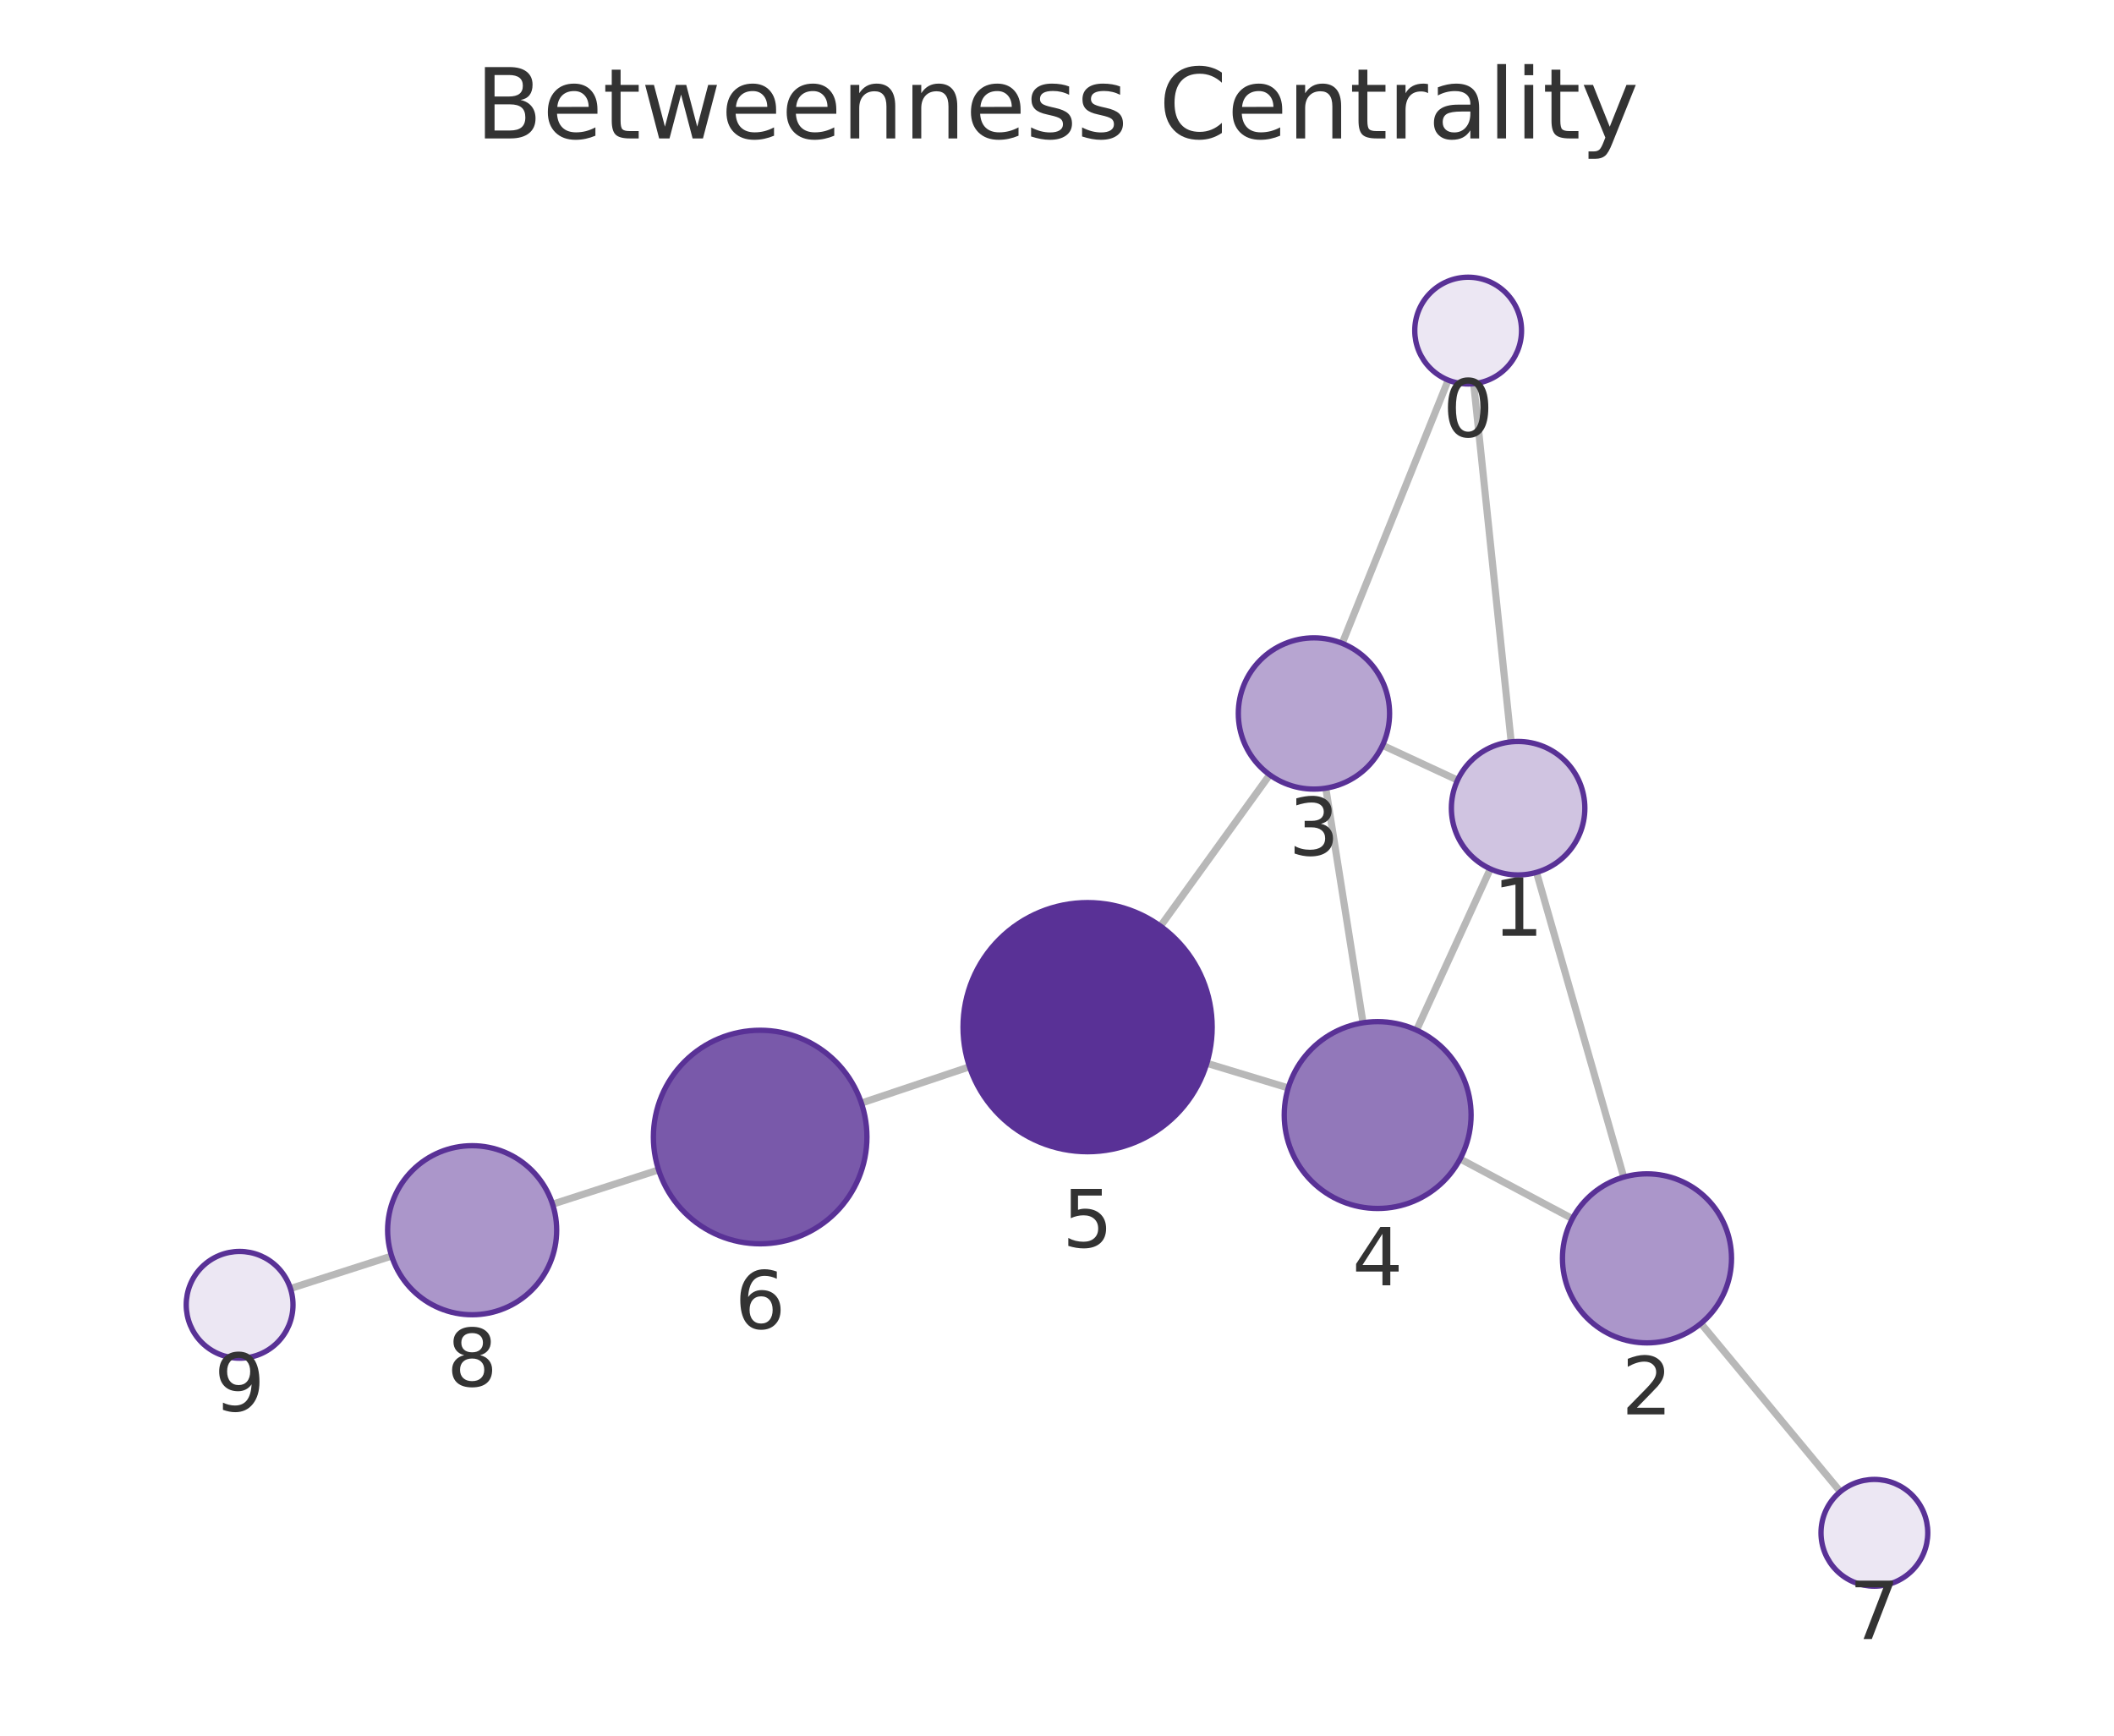
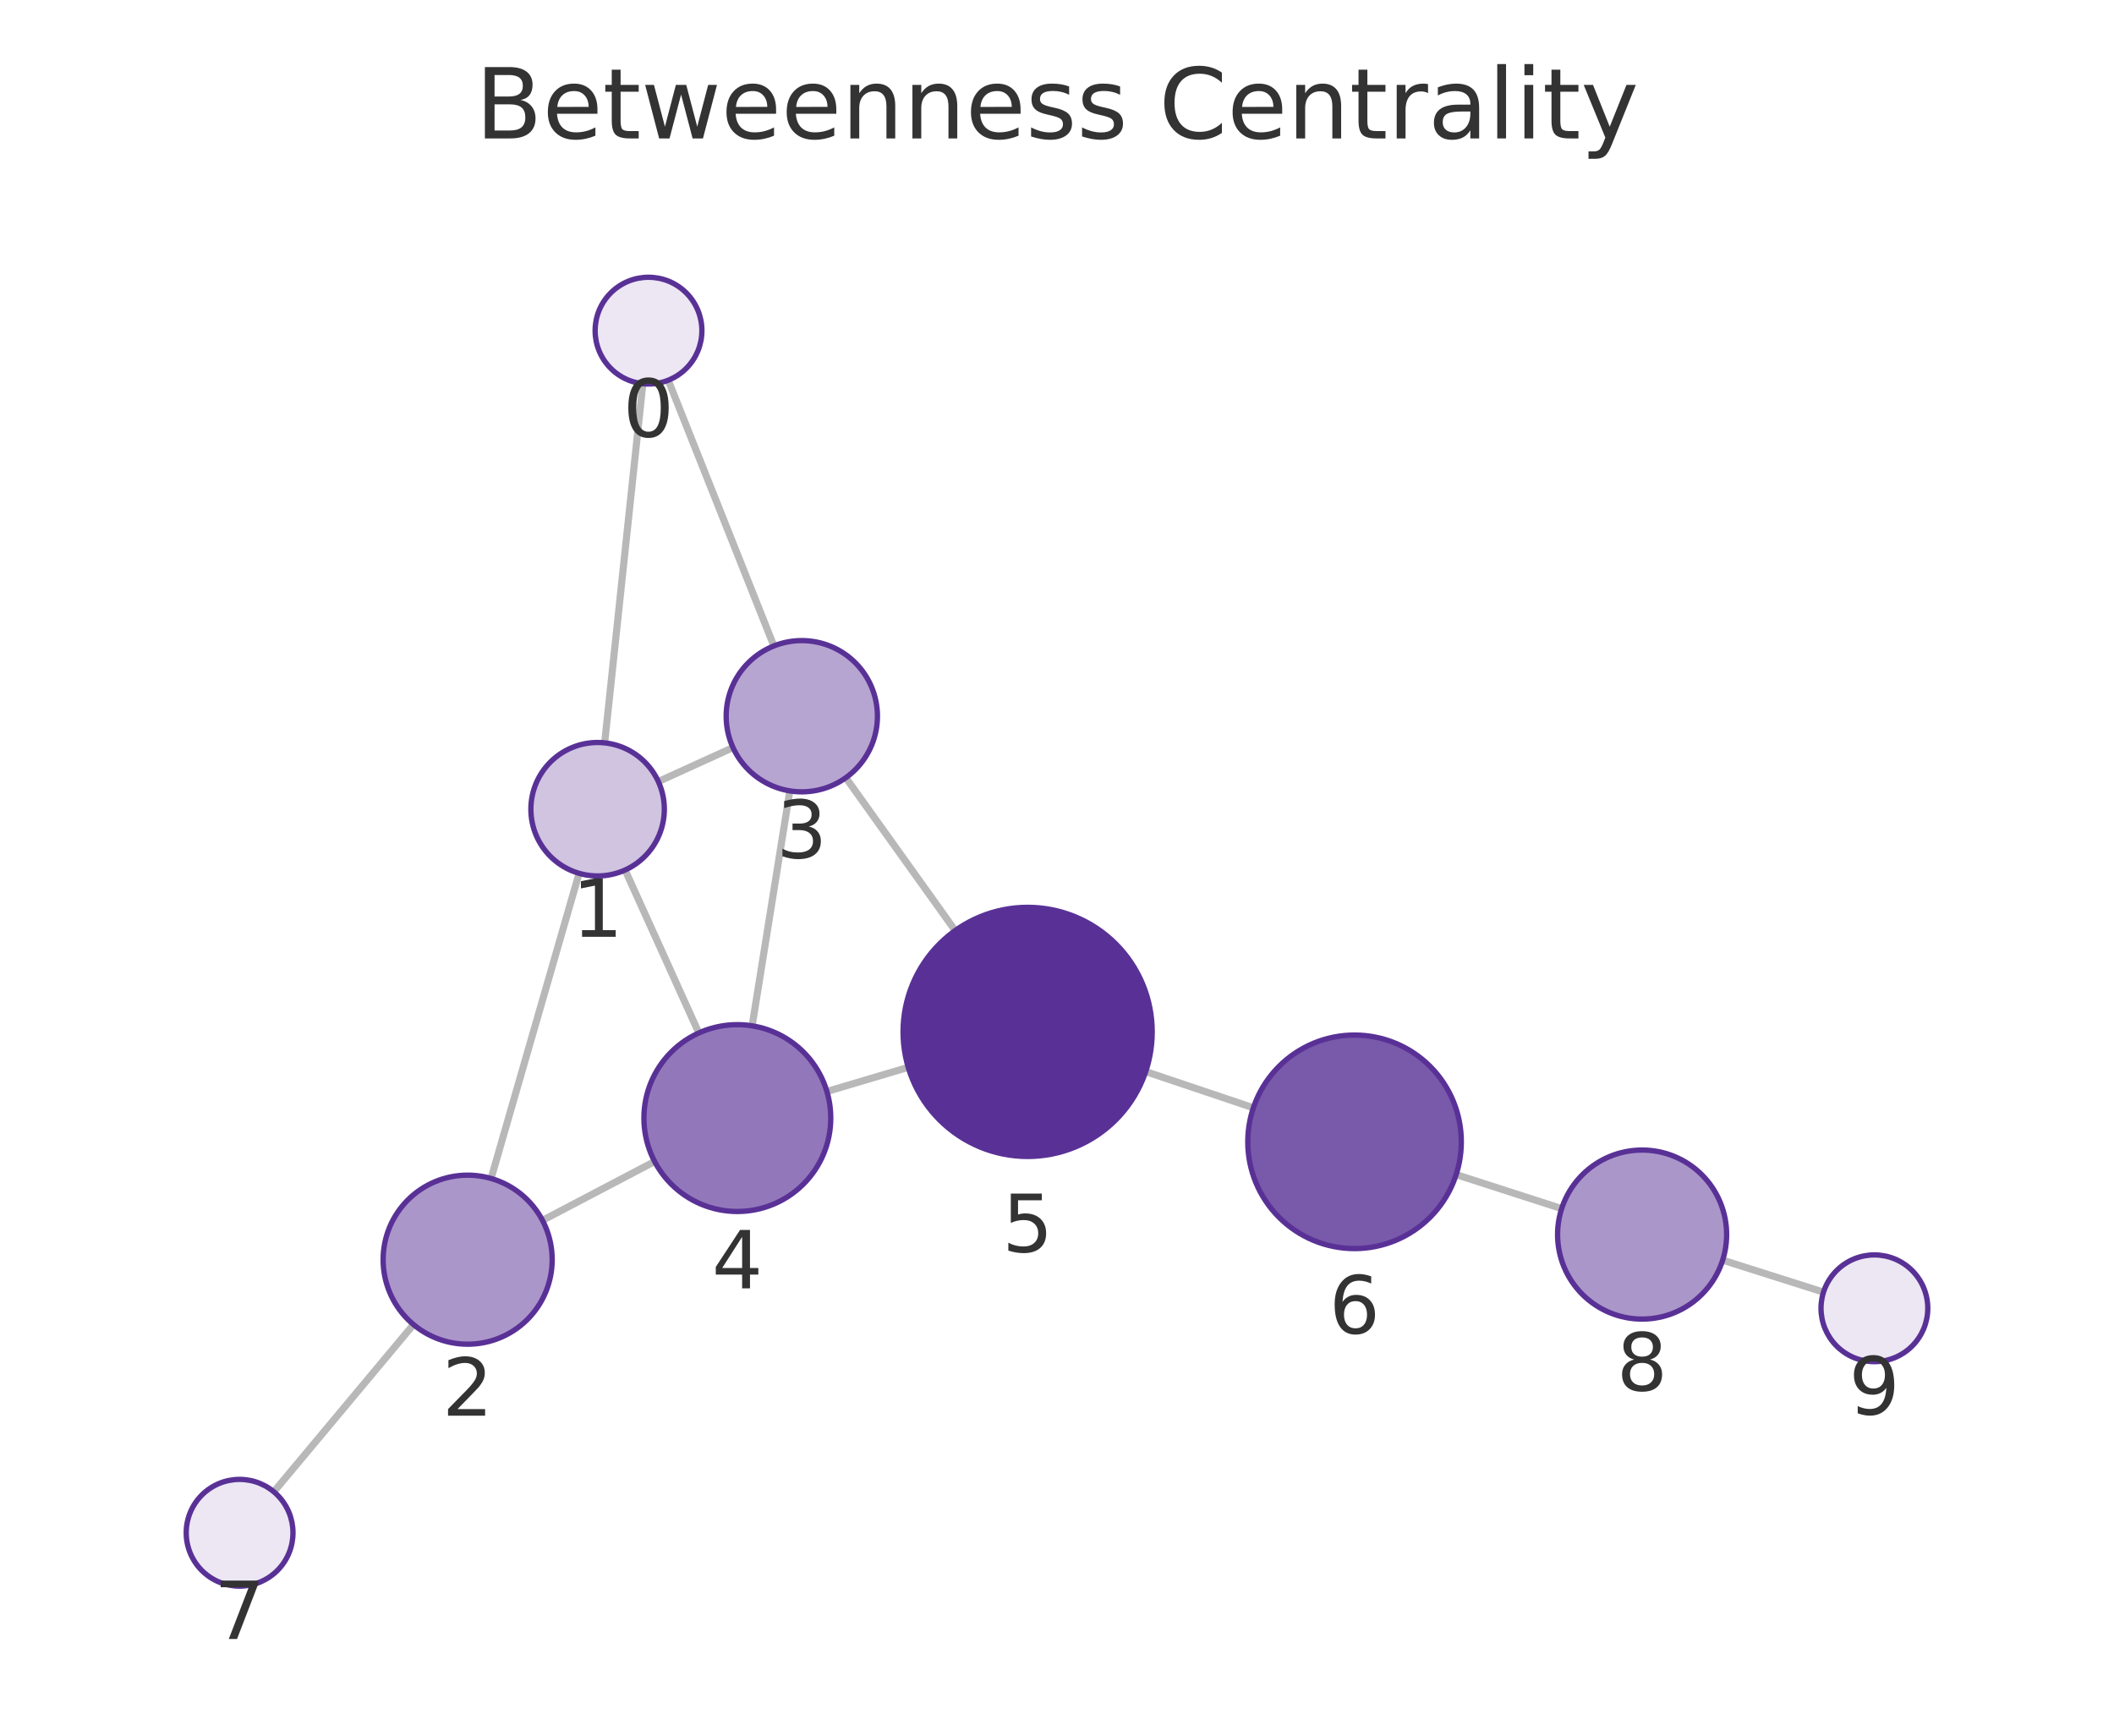
<svg xmlns="http://www.w3.org/2000/svg" xmlns:xlink="http://www.w3.org/1999/xlink" width="237.6pt" height="195.078pt" viewBox="0 0 237.6 195.078" version="1.1">
  <defs>
    <style type="text/css">*{stroke-linejoin: round; stroke-linecap: butt}</style>
  </defs>
  <g id="figure_1">
    <g id="patch_1">
      <path d="M 0 195.078  L 237.6 195.078  L 237.6 0  L 0 0  L 0 195.078  z " style="fill: none" />
    </g>
    <g id="axes_1">
      <g id="patch_2">
        <path d="M 7.2 187.878  L 230.4 187.878  L 230.4 21.558  L 7.2 21.558  L 7.2 187.878  z " style="fill: none" />
      </g>
      <g id="EdgeCollection_1">
-         <path d="M 165.635 43.125  L 169.845 83.378  " clip-path="url(#p22c91452a7)" style="fill: #b8b8b8; stroke: #b8b8b8; stroke-width: 0.8" />
-         <path d="M 162.769 42.723  L 150.855 72.306  " clip-path="url(#p22c91452a7)" style="fill: #b8b8b8; stroke: #b8b8b8; stroke-width: 0.8" />
-         <path d="M 172.69 98.048  L 182.496 132.3  " clip-path="url(#p22c91452a7)" style="fill: #b8b8b8; stroke: #b8b8b8; stroke-width: 0.8" />
-         <path d="M 163.822 87.681  L 155.39 83.768  " clip-path="url(#p22c91452a7)" style="fill: #b8b8b8; stroke: #b8b8b8; stroke-width: 0.8" />
-         <path d="M 167.504 97.657  L 159.21 115.778  " clip-path="url(#p22c91452a7)" style="fill: #b8b8b8; stroke: #b8b8b8; stroke-width: 0.8" />
-         <path d="M 176.724 136.971  L 164.109 130.258  " clip-path="url(#p22c91452a7)" style="fill: #b8b8b8; stroke: #b8b8b8; stroke-width: 0.8" />
-         <path d="M 191.172 148.748  L 206.841 167.659  " clip-path="url(#p22c91452a7)" style="fill: #b8b8b8; stroke: #b8b8b8; stroke-width: 0.8" />
-         <path d="M 149.011 88.586  L 153.194 114.955  " clip-path="url(#p22c91452a7)" style="fill: #b8b8b8; stroke: #b8b8b8; stroke-width: 0.8" />
-         <path d="M 142.705 87.084  L 130.432 104.094  " clip-path="url(#p22c91452a7)" style="fill: #b8b8b8; stroke: #b8b8b8; stroke-width: 0.8" />
-         <path d="M 144.791 122.28  L 135.639 119.507  " clip-path="url(#p22c91452a7)" style="fill: #b8b8b8; stroke: #b8b8b8; stroke-width: 0.8" />
-         <path d="M 108.967 119.901  L 96.814 123.979  " clip-path="url(#p22c91452a7)" style="fill: #b8b8b8; stroke: #b8b8b8; stroke-width: 0.8" />
-         <path d="M 74.02 131.491  L 62.105 135.345  " clip-path="url(#p22c91452a7)" style="fill: #b8b8b8; stroke: #b8b8b8; stroke-width: 0.8" />
-         <path d="M 44.02 141.172  L 32.644 144.822  " clip-path="url(#p22c91452a7)" style="fill: #b8b8b8; stroke: #b8b8b8; stroke-width: 0.8" />
+         <path d="M 72.254 43.128  L 67.96 83.494  " clip-path="url(#p0ed3b91e4a)" style="fill: #b8b8b8; stroke: #b8b8b8; stroke-width: 0.8" />
+         <path d="M 75.105 42.737  L 86.978 72.6  " clip-path="url(#p0ed3b91e4a)" style="fill: #b8b8b8; stroke: #b8b8b8; stroke-width: 0.8" />
+         <path d="M 65.088 98.158  L 55.194 132.453  " clip-path="url(#p0ed3b91e4a)" style="fill: #b8b8b8; stroke: #b8b8b8; stroke-width: 0.8" />
+         <path d="M 73.992 87.843  L 82.383 84.022  " clip-path="url(#p0ed3b91e4a)" style="fill: #b8b8b8; stroke: #b8b8b8; stroke-width: 0.8" />
+         <path d="M 70.258 97.785  L 78.544 116.098  " clip-path="url(#p0ed3b91e4a)" style="fill: #b8b8b8; stroke: #b8b8b8; stroke-width: 0.8" />
+         <path d="M 60.972 137.164  L 73.576 130.546  " clip-path="url(#p0ed3b91e4a)" style="fill: #b8b8b8; stroke: #b8b8b8; stroke-width: 0.8" />
+         <path d="M 46.472 148.873  L 30.776 167.669  " clip-path="url(#p0ed3b91e4a)" style="fill: #b8b8b8; stroke: #b8b8b8; stroke-width: 0.8" />
+         <path d="M 88.772 88.892  L 84.535 115.297  " clip-path="url(#p0ed3b91e4a)" style="fill: #b8b8b8; stroke: #b8b8b8; stroke-width: 0.8" />
+         <path d="M 95.064 87.412  L 107.355 104.593  " clip-path="url(#p0ed3b91e4a)" style="fill: #b8b8b8; stroke: #b8b8b8; stroke-width: 0.8" />
+         <path d="M 92.938 122.677  L 102.079 119.963  " clip-path="url(#p0ed3b91e4a)" style="fill: #b8b8b8; stroke: #b8b8b8; stroke-width: 0.8" />
+         <path d="M 128.77 120.442  L 140.869 124.51  " clip-path="url(#p0ed3b91e4a)" style="fill: #b8b8b8; stroke: #b8b8b8; stroke-width: 0.8" />
+         <path d="M 163.664 132.019  L 175.521 135.843  " clip-path="url(#p0ed3b91e4a)" style="fill: #b8b8b8; stroke: #b8b8b8; stroke-width: 0.8" />
+         <path d="M 193.617 141.633  L 204.951 145.23  " clip-path="url(#p0ed3b91e4a)" style="fill: #b8b8b8; stroke: #b8b8b8; stroke-width: 0.8" />
      </g>
      <g id="VertexCollection_1">
-         <path d="M 165.011 43.157  C 166.602 43.157 168.128 42.525 169.253 41.4  C 170.378 40.275 171.011 38.749 171.011 37.157  C 171.011 35.566 170.378 34.04 169.253 32.915  C 168.128 31.79 166.602 31.157 165.011 31.157  C 163.419 31.157 161.893 31.79 160.768 32.915  C 159.643 34.04 159.011 35.566 159.011 37.157  C 159.011 38.749 159.643 40.275 160.768 41.4  C 161.893 42.525 163.419 43.157 165.011 43.157  z " clip-path="url(#p22c91452a7)" style="fill: #ece7f3; stroke: #593196; stroke-width: 0.6" />
-         <path d="M 170.626 98.338  C 172.615 98.338 174.523 97.547 175.929 96.141  C 177.335 94.734 178.126 92.827 178.126 90.838  C 178.126 88.849 177.335 86.941 175.929 85.534  C 174.523 84.128 172.615 83.338 170.626 83.338  C 168.637 83.338 166.729 84.128 165.322 85.534  C 163.916 86.941 163.126 88.849 163.126 90.838  C 163.126 92.827 163.916 94.734 165.322 96.141  C 166.729 97.547 168.637 98.338 170.626 98.338  z " clip-path="url(#p22c91452a7)" style="fill: #d0c4e1; stroke: #593196; stroke-width: 0.6" />
-         <path d="M 185.111 150.933  C 187.63 150.933 190.047 149.932 191.828 148.151  C 193.61 146.369 194.611 143.953 194.611 141.433  C 194.611 138.914 193.61 136.497 191.828 134.716  C 190.047 132.934 187.63 131.933 185.111 131.933  C 182.591 131.933 180.175 132.934 178.393 134.716  C 176.612 136.497 175.611 138.914 175.611 141.433  C 175.611 143.953 176.612 146.369 178.393 148.151  C 180.175 149.932 182.591 150.933 185.111 150.933  z " clip-path="url(#p22c91452a7)" style="fill: #ab96ca; stroke: #593196; stroke-width: 0.6" />
-         <path d="M 147.679 88.691  C 149.933 88.691 152.095 87.795 153.689 86.201  C 155.283 84.607 156.179 82.445 156.179 80.191  C 156.179 77.937 155.283 75.774 153.689 74.18  C 152.095 72.587 149.933 71.691 147.679 71.691  C 145.425 71.691 143.263 72.587 141.669 74.18  C 140.075 75.774 139.179 77.937 139.179 80.191  C 139.179 82.445 140.075 84.607 141.669 86.201  C 143.263 87.795 145.425 88.691 147.679 88.691  z " clip-path="url(#p22c91452a7)" style="fill: #b7a5d1; stroke: #593196; stroke-width: 0.6" />
-         <path d="M 154.84 135.825  C 157.624 135.825 160.295 134.719 162.264 132.75  C 164.233 130.781 165.34 128.11 165.34 125.325  C 165.34 122.54 164.233 119.869 162.264 117.9  C 160.295 115.931 157.624 114.825 154.84 114.825  C 152.055 114.825 149.384 115.931 147.415 117.9  C 145.446 119.869 144.34 122.54 144.34 125.325  C 144.34 128.11 145.446 130.781 147.415 132.75  C 149.384 134.719 152.055 135.825 154.84 135.825  z " clip-path="url(#p22c91452a7)" style="fill: #9278ba; stroke: #593196; stroke-width: 0.6" />
-         <path d="M 122.24 129.447  C 125.953 129.447 129.514 127.972 132.14 125.347  C 134.765 122.721 136.24 119.16 136.24 115.447  C 136.24 111.734 134.765 108.173 132.14 105.548  C 129.514 102.922 125.953 101.447 122.24 101.447  C 118.527 101.447 114.966 102.922 112.341 105.548  C 109.715 108.173 108.24 111.734 108.24 115.447  C 108.24 119.16 109.715 122.721 112.341 125.347  C 114.966 127.972 118.527 129.447 122.24 129.447  z " clip-path="url(#p22c91452a7)" style="fill: #593196; stroke: #593196; stroke-width: 0.6" />
-         <path d="M 85.437 139.797  C 88.62 139.797 91.672 138.532 93.923 136.282  C 96.173 134.032 97.437 130.979 97.437 127.797  C 97.437 124.614 96.173 121.562 93.923 119.311  C 91.672 117.061 88.62 115.797 85.437 115.797  C 82.255 115.797 79.202 117.061 76.952 119.311  C 74.702 121.562 73.437 124.614 73.437 127.797  C 73.437 130.979 74.702 134.032 76.952 136.282  C 79.202 138.532 82.255 139.797 85.437 139.797  z " clip-path="url(#p22c91452a7)" style="fill: #7959aa; stroke: #593196; stroke-width: 0.6" />
-         <path d="M 210.669 178.279  C 212.261 178.279 213.787 177.647 214.912 176.522  C 216.037 175.397 216.669 173.87 216.669 172.279  C 216.669 170.688 216.037 169.162 214.912 168.036  C 213.787 166.911 212.261 166.279 210.669 166.279  C 209.078 166.279 207.552 166.911 206.427 168.036  C 205.302 169.162 204.669 170.688 204.669 172.279  C 204.669 173.87 205.302 175.397 206.427 176.522  C 207.552 177.647 209.078 178.279 210.669 178.279  z " clip-path="url(#p22c91452a7)" style="fill: #ece7f3; stroke: #593196; stroke-width: 0.6" />
-         <path d="M 53.066 147.77  C 55.586 147.77 58.002 146.769 59.784 144.987  C 61.565 143.206 62.566 140.789 62.566 138.27  C 62.566 135.75 61.565 133.334 59.784 131.552  C 58.002 129.771 55.586 128.77 53.066 128.77  C 50.547 128.77 48.13 129.771 46.349 131.552  C 44.567 133.334 43.566 135.75 43.566 138.27  C 43.566 140.789 44.567 143.206 46.349 144.987  C 48.13 146.769 50.547 147.77 53.066 147.77  z " clip-path="url(#p22c91452a7)" style="fill: #ab96ca; stroke: #593196; stroke-width: 0.6" />
-         <path d="M 26.931 152.655  C 28.522 152.655 30.048 152.023 31.173 150.898  C 32.298 149.772 32.931 148.246 32.931 146.655  C 32.931 145.064 32.298 143.538 31.173 142.412  C 30.048 141.287 28.522 140.655 26.931 140.655  C 25.339 140.655 23.813 141.287 22.688 142.412  C 21.563 143.538 20.931 145.064 20.931 146.655  C 20.931 148.246 21.563 149.772 22.688 150.898  C 23.813 152.023 25.339 152.655 26.931 152.655  z " clip-path="url(#p22c91452a7)" style="fill: #ece7f3; stroke: #593196; stroke-width: 0.6" />
+         <path d="M 72.889 43.162  C 74.48 43.162 76.006 42.529 77.131 41.404  C 78.256 40.279 78.889 38.753 78.889 37.162  C 78.889 35.57 78.256 34.044 77.131 32.919  C 76.006 31.794 74.48 31.162 72.889 31.162  C 71.297 31.162 69.771 31.794 68.646 32.919  C 67.521 34.044 66.889 35.57 66.889 37.162  C 66.889 38.753 67.521 40.279 68.646 41.404  C 69.771 42.529 71.297 43.162 72.889 43.162  z " clip-path="url(#p0ed3b91e4a)" style="fill: #ece7f3; stroke: #593196; stroke-width: 0.6" />
+         <path d="M 67.167 98.452  C 69.156 98.452 71.064 97.661 72.47 96.255  C 73.876 94.849 74.667 92.941 74.667 90.952  C 74.667 88.963 73.876 87.055 72.47 85.648  C 71.064 84.242 69.156 83.452 67.167 83.452  C 65.178 83.452 63.27 84.242 61.863 85.648  C 60.457 87.055 59.667 88.963 59.667 90.952  C 59.667 92.941 60.457 94.849 61.863 96.255  C 63.27 97.661 65.178 98.452 67.167 98.452  z " clip-path="url(#p0ed3b91e4a)" style="fill: #d0c4e1; stroke: #593196; stroke-width: 0.6" />
+         <path d="M 52.561 151.081  C 55.08 151.081 57.497 150.08 59.278 148.298  C 61.06 146.517 62.061 144.1 62.061 141.581  C 62.061 139.061 61.06 136.645 59.278 134.863  C 57.497 133.082 55.08 132.081 52.561 132.081  C 50.041 132.081 47.625 133.082 45.843 134.863  C 44.062 136.645 43.061 139.061 43.061 141.581  C 43.061 144.1 44.062 146.517 45.843 148.298  C 47.625 150.08 50.041 151.081 52.561 151.081  z " clip-path="url(#p0ed3b91e4a)" style="fill: #ab96ca; stroke: #593196; stroke-width: 0.6" />
+         <path d="M 90.118 88.999  C 92.373 88.999 94.535 88.103 96.129 86.509  C 97.723 84.915 98.618 82.753 98.618 80.499  C 98.618 78.245 97.723 76.083 96.129 74.489  C 94.535 72.895 92.373 71.999 90.118 71.999  C 87.864 71.999 85.702 72.895 84.108 74.489  C 82.514 76.083 81.618 78.245 81.618 80.499  C 81.618 82.753 82.514 84.915 84.108 86.509  C 85.702 88.103 87.864 88.999 90.118 88.999  z " clip-path="url(#p0ed3b91e4a)" style="fill: #b7a5d1; stroke: #593196; stroke-width: 0.6" />
+         <path d="M 82.872 136.165  C 85.657 136.165 88.328 135.058 90.297 133.089  C 92.266 131.12 93.372 128.449 93.372 125.665  C 93.372 122.88 92.266 120.209 90.297 118.24  C 88.328 116.271 85.657 115.165 82.872 115.165  C 80.087 115.165 77.416 116.271 75.447 118.24  C 73.478 120.209 72.372 122.88 72.372 125.665  C 72.372 128.449 73.478 131.12 75.447 133.089  C 77.416 135.058 80.087 136.165 82.872 136.165  z " clip-path="url(#p0ed3b91e4a)" style="fill: #9278ba; stroke: #593196; stroke-width: 0.6" />
+         <path d="M 115.5 129.979  C 119.213 129.979 122.774 128.504 125.4 125.878  C 128.025 123.253 129.5 119.692 129.5 115.979  C 129.5 112.266 128.025 108.705 125.4 106.079  C 122.774 103.454 119.213 101.979 115.5 101.979  C 111.787 101.979 108.226 103.454 105.601 106.079  C 102.975 108.705 101.5 112.266 101.5 115.979  C 101.5 119.692 102.975 123.253 105.601 125.878  C 108.226 128.504 111.787 129.979 115.5 129.979  z " clip-path="url(#p0ed3b91e4a)" style="fill: #593196; stroke: #593196; stroke-width: 0.6" />
+         <path d="M 152.243 140.335  C 155.425 140.335 158.478 139.071 160.728 136.821  C 162.978 134.57 164.243 131.518 164.243 128.335  C 164.243 125.153 162.978 122.1 160.728 119.85  C 158.478 117.6 155.425 116.335 152.243 116.335  C 149.06 116.335 146.008 117.6 143.758 119.85  C 141.507 122.1 140.243 125.153 140.243 128.335  C 140.243 131.518 141.507 134.57 143.758 136.821  C 146.008 139.071 149.06 140.335 152.243 140.335  z " clip-path="url(#p0ed3b91e4a)" style="fill: #7959aa; stroke: #593196; stroke-width: 0.6" />
+         <path d="M 26.93 178.275  C 28.522 178.275 30.048 177.643 31.173 176.518  C 32.298 175.392 32.93 173.866 32.93 172.275  C 32.93 170.684 32.298 169.157 31.173 168.032  C 30.048 166.907 28.522 166.275 26.93 166.275  C 25.339 166.275 23.813 166.907 22.688 168.032  C 21.563 169.157 20.93 170.684 20.93 172.275  C 20.93 173.866 21.563 175.392 22.688 176.518  C 23.813 177.643 25.339 178.275 26.93 178.275  z " clip-path="url(#p0ed3b91e4a)" style="fill: #ece7f3; stroke: #593196; stroke-width: 0.6" />
+         <path d="M 184.562 148.259  C 187.082 148.259 189.498 147.258 191.28 145.476  C 193.061 143.695 194.062 141.278 194.062 138.759  C 194.062 136.239 193.061 133.823 191.28 132.041  C 189.498 130.26 187.082 129.259 184.562 129.259  C 182.043 129.259 179.626 130.26 177.845 132.041  C 176.063 133.823 175.062 136.239 175.062 138.759  C 175.062 141.278 176.063 143.695 177.845 145.476  C 179.626 147.258 182.043 148.259 184.562 148.259  z " clip-path="url(#p0ed3b91e4a)" style="fill: #ab96ca; stroke: #593196; stroke-width: 0.6" />
+         <path d="M 210.67 153.045  C 212.261 153.045 213.787 152.413 214.912 151.288  C 216.037 150.163 216.67 148.636 216.67 147.045  C 216.67 145.454 216.037 143.928 214.912 142.802  C 213.787 141.677 212.261 141.045 210.67 141.045  C 209.078 141.045 207.552 141.677 206.427 142.802  C 205.302 143.928 204.67 145.454 204.67 147.045  C 204.67 148.636 205.302 150.163 206.427 151.288  C 207.552 152.413 209.078 153.045 210.67 153.045  z " clip-path="url(#p0ed3b91e4a)" style="fill: #ece7f3; stroke: #593196; stroke-width: 0.6" />
      </g>
      <g id="text_1">
-         <g clip-path="url(#p22c91452a7)">
-           <g style="fill: #333333" transform="translate(162.1474 49.09537) scale(0.09 -0.09)">
+         <g clip-path="url(#p0ed3b91e4a)">
+           <g style="fill: #333333" transform="translate(70.0255 49.09949) scale(0.09 -0.09)">
            <defs>
              <path id="DejaVuSans-13" d="M 2034 4250  Q 1547 4250 1301 3770  Q 1056 3291 1056 2328  Q 1056 1369 1301 889  Q 1547 409 2034 409  Q 2525 409 2770 889  Q 3016 1369 3016 2328  Q 3016 3291 2770 3770  Q 2525 4250 2034 4250  z M 2034 4750  Q 2819 4750 3233 4129  Q 3647 3509 3647 2328  Q 3647 1150 3233 529  Q 2819 -91 2034 -91  Q 1250 -91 836 529  Q 422 1150 422 2328  Q 422 3509 836 4129  Q 1250 4750 2034 4750  z " transform="scale(0.015625)" />
            </defs>
            <use xlink:href="#DejaVuSans-13" />
          </g>
        </g>
      </g>
      <g id="text_2">
-         <g clip-path="url(#p22c91452a7)">
-           <g style="fill: #333333" transform="translate(167.7626 105.1755) scale(0.09 -0.09)">
+         <g clip-path="url(#p0ed3b91e4a)">
+           <g style="fill: #333333" transform="translate(64.30361 105.2896) scale(0.09 -0.09)">
            <defs>
              <path id="DejaVuSans-14" d="M 794 531  L 1825 531  L 1825 4091  L 703 3866  L 703 4441  L 1819 4666  L 2450 4666  L 2450 531  L 3481 531  L 3481 0  L 794 0  L 794 531  z " transform="scale(0.015625)" />
            </defs>
            <use xlink:href="#DejaVuSans-14" />
          </g>
        </g>
      </g>
      <g id="text_3">
-         <g clip-path="url(#p22c91452a7)">
-           <g style="fill: #333333" transform="translate(182.2476 158.9712) scale(0.09 -0.09)">
+         <g clip-path="url(#p0ed3b91e4a)">
+           <g style="fill: #333333" transform="translate(49.6975 159.1185) scale(0.09 -0.09)">
            <defs>
              <path id="DejaVuSans-15" d="M 1228 531  L 3431 531  L 3431 0  L 469 0  L 469 531  Q 828 903 1448 1529  Q 2069 2156 2228 2338  Q 2531 2678 2651 2914  Q 2772 3150 2772 3378  Q 2772 3750 2511 3984  Q 2250 4219 1831 4219  Q 1534 4219 1204 4116  Q 875 4013 500 3803  L 500 4441  Q 881 4594 1212 4672  Q 1544 4750 1819 4750  Q 2544 4750 2975 4387  Q 3406 4025 3406 3419  Q 3406 3131 3298 2873  Q 3191 2616 2906 2266  Q 2828 2175 2409 1742  Q 1991 1309 1228 531  z " transform="scale(0.015625)" />
            </defs>
            <use xlink:href="#DejaVuSans-15" />
          </g>
        </g>
      </g>
      <g id="text_4">
-         <g clip-path="url(#p22c91452a7)">
-           <g style="fill: #333333" transform="translate(144.8159 96.12879) scale(0.09 -0.09)">
+         <g clip-path="url(#p0ed3b91e4a)">
+           <g style="fill: #333333" transform="translate(87.25526 96.43683) scale(0.09 -0.09)">
            <defs>
              <path id="DejaVuSans-16" d="M 2597 2516  Q 3050 2419 3304 2112  Q 3559 1806 3559 1356  Q 3559 666 3084 287  Q 2609 -91 1734 -91  Q 1441 -91 1130 -33  Q 819 25 488 141  L 488 750  Q 750 597 1062 519  Q 1375 441 1716 441  Q 2309 441 2620 675  Q 2931 909 2931 1356  Q 2931 1769 2642 2001  Q 2353 2234 1838 2234  L 1294 2234  L 1294 2753  L 1863 2753  Q 2328 2753 2575 2939  Q 2822 3125 2822 3475  Q 2822 3834 2567 4026  Q 2313 4219 1838 4219  Q 1578 4219 1281 4162  Q 984 4106 628 3988  L 628 4550  Q 988 4650 1302 4700  Q 1616 4750 1894 4750  Q 2613 4750 3031 4423  Q 3450 4097 3450 3541  Q 3450 3153 3228 2886  Q 3006 2619 2597 2516  z " transform="scale(0.015625)" />
            </defs>
            <use xlink:href="#DejaVuSans-16" />
          </g>
        </g>
      </g>
      <g id="text_5">
-         <g clip-path="url(#p22c91452a7)">
-           <g style="fill: #333333" transform="translate(151.9766 144.4629) scale(0.09 -0.09)">
+         <g clip-path="url(#p0ed3b91e4a)">
+           <g style="fill: #333333" transform="translate(80.00892 144.8024) scale(0.09 -0.09)">
            <defs>
              <path id="DejaVuSans-17" d="M 2419 4116  L 825 1625  L 2419 1625  L 2419 4116  z M 2253 4666  L 3047 4666  L 3047 1625  L 3713 1625  L 3713 1100  L 3047 1100  L 3047 0  L 2419 0  L 2419 1100  L 313 1100  L 313 1709  L 2253 4666  z " transform="scale(0.015625)" />
            </defs>
            <use xlink:href="#DejaVuSans-17" />
          </g>
        </g>
      </g>
      <g id="text_6">
-         <g clip-path="url(#p22c91452a7)">
-           <g style="fill: #333333" transform="translate(119.3769 140.1852) scale(0.09 -0.09)">
+         <g clip-path="url(#p0ed3b91e4a)">
+           <g style="fill: #333333" transform="translate(112.637 140.7169) scale(0.09 -0.09)">
            <defs>
              <path id="DejaVuSans-18" d="M 691 4666  L 3169 4666  L 3169 4134  L 1269 4134  L 1269 2991  Q 1406 3038 1543 3061  Q 1681 3084 1819 3084  Q 2600 3084 3056 2656  Q 3513 2228 3513 1497  Q 3513 744 3044 326  Q 2575 -91 1722 -91  Q 1428 -91 1123 -41  Q 819 9 494 109  L 494 744  Q 775 591 1075 516  Q 1375 441 1709 441  Q 2250 441 2565 725  Q 2881 1009 2881 1497  Q 2881 1984 2565 2268  Q 2250 2553 1709 2553  Q 1456 2553 1204 2497  Q 953 2441 691 2322  L 691 4666  z " transform="scale(0.015625)" />
            </defs>
            <use xlink:href="#DejaVuSans-18" />
          </g>
        </g>
      </g>
      <g id="text_7">
-         <g clip-path="url(#p22c91452a7)">
-           <g style="fill: #333333" transform="translate(82.5741 149.3346) scale(0.09 -0.09)">
+         <g clip-path="url(#p0ed3b91e4a)">
+           <g style="fill: #333333" transform="translate(149.3798 149.8733) scale(0.09 -0.09)">
            <defs>
              <path id="DejaVuSans-19" d="M 2113 2584  Q 1688 2584 1439 2293  Q 1191 2003 1191 1497  Q 1191 994 1439 701  Q 1688 409 2113 409  Q 2538 409 2786 701  Q 3034 994 3034 1497  Q 3034 2003 2786 2293  Q 2538 2584 2113 2584  z M 3366 4563  L 3366 3988  Q 3128 4100 2886 4159  Q 2644 4219 2406 4219  Q 1781 4219 1451 3797  Q 1122 3375 1075 2522  Q 1259 2794 1537 2939  Q 1816 3084 2150 3084  Q 2853 3084 3261 2657  Q 3669 2231 3669 1497  Q 3669 778 3244 343  Q 2819 -91 2113 -91  Q 1303 -91 875 529  Q 447 1150 447 2328  Q 447 3434 972 4092  Q 1497 4750 2381 4750  Q 2619 4750 2861 4703  Q 3103 4656 3366 4563  z " transform="scale(0.015625)" />
            </defs>
            <use xlink:href="#DejaVuSans-19" />
          </g>
        </g>
      </g>
      <g id="text_8">
-         <g clip-path="url(#p22c91452a7)">
-           <g style="fill: #333333" transform="translate(207.8063 184.217) scale(0.09 -0.09)">
+         <g clip-path="url(#p0ed3b91e4a)">
+           <g style="fill: #333333" transform="translate(24.06724 184.2129) scale(0.09 -0.09)">
            <defs>
              <path id="DejaVuSans-1a" d="M 525 4666  L 3525 4666  L 3525 4397  L 1831 0  L 1172 0  L 2766 4134  L 525 4134  L 525 4666  z " transform="scale(0.015625)" />
            </defs>
            <use xlink:href="#DejaVuSans-1a" />
          </g>
        </g>
      </g>
      <g id="text_9">
-         <g clip-path="url(#p22c91452a7)">
-           <g style="fill: #333333" transform="translate(50.20299 155.8076) scale(0.09 -0.09)">
+         <g clip-path="url(#p0ed3b91e4a)">
+           <g style="fill: #333333" transform="translate(181.699 156.2965) scale(0.09 -0.09)">
            <defs>
              <path id="DejaVuSans-1b" d="M 2034 2216  Q 1584 2216 1326 1975  Q 1069 1734 1069 1313  Q 1069 891 1326 650  Q 1584 409 2034 409  Q 2484 409 2743 651  Q 3003 894 3003 1313  Q 3003 1734 2745 1975  Q 2488 2216 2034 2216  z M 1403 2484  Q 997 2584 770 2862  Q 544 3141 544 3541  Q 544 4100 942 4425  Q 1341 4750 2034 4750  Q 2731 4750 3128 4425  Q 3525 4100 3525 3541  Q 3525 3141 3298 2862  Q 3072 2584 2669 2484  Q 3125 2378 3379 2068  Q 3634 1759 3634 1313  Q 3634 634 3220 271  Q 2806 -91 2034 -91  Q 1263 -91 848 271  Q 434 634 434 1313  Q 434 1759 690 2068  Q 947 2378 1403 2484  z M 1172 3481  Q 1172 3119 1398 2916  Q 1625 2713 2034 2713  Q 2441 2713 2670 2916  Q 2900 3119 2900 3481  Q 2900 3844 2670 4047  Q 2441 4250 2034 4250  Q 1625 4250 1398 4047  Q 1172 3844 1172 3481  z " transform="scale(0.015625)" />
            </defs>
            <use xlink:href="#DejaVuSans-1b" />
          </g>
        </g>
      </g>
      <g id="text_10">
-         <g clip-path="url(#p22c91452a7)">
-           <g style="fill: #333333" transform="translate(24.06744 158.5929) scale(0.09 -0.09)">
+         <g clip-path="url(#p0ed3b91e4a)">
+           <g style="fill: #333333" transform="translate(207.8065 158.983) scale(0.09 -0.09)">
            <defs>
              <path id="DejaVuSans-1c" d="M 703 97  L 703 672  Q 941 559 1184 500  Q 1428 441 1663 441  Q 2288 441 2617 861  Q 2947 1281 2994 2138  Q 2813 1869 2534 1725  Q 2256 1581 1919 1581  Q 1219 1581 811 2004  Q 403 2428 403 3163  Q 403 3881 828 4315  Q 1253 4750 1959 4750  Q 2769 4750 3195 4129  Q 3622 3509 3622 2328  Q 3622 1225 3098 567  Q 2575 -91 1691 -91  Q 1453 -91 1209 -44  Q 966 3 703 97  z M 1959 2075  Q 2384 2075 2632 2365  Q 2881 2656 2881 3163  Q 2881 3666 2632 3958  Q 2384 4250 1959 4250  Q 1534 4250 1286 3958  Q 1038 3666 1038 3163  Q 1038 2656 1286 2365  Q 1534 2075 1959 2075  z " transform="scale(0.015625)" />
            </defs>
            <use xlink:href="#DejaVuSans-1c" />
          </g>
        </g>
      </g>
      <g id="matplotlib.axis_1" />
      <g id="matplotlib.axis_2" />
      <g id="text_11">
        <g style="fill: #333333" transform="translate(53.42047 15.55828) scale(0.11 -0.11)">
          <defs>
            <path id="DejaVuSans-25" d="M 1259 2228  L 1259 519  L 2272 519  Q 2781 519 3026 730  Q 3272 941 3272 1375  Q 3272 1813 3026 2020  Q 2781 2228 2272 2228  L 1259 2228  z M 1259 4147  L 1259 2741  L 2194 2741  Q 2656 2741 2882 2914  Q 3109 3088 3109 3444  Q 3109 3797 2882 3972  Q 2656 4147 2194 4147  L 1259 4147  z M 628 4666  L 2241 4666  Q 2963 4666 3353 4366  Q 3744 4066 3744 3513  Q 3744 3084 3544 2831  Q 3344 2578 2956 2516  Q 3422 2416 3680 2098  Q 3938 1781 3938 1306  Q 3938 681 3513 340  Q 3088 0 2303 0  L 628 0  L 628 4666  z " transform="scale(0.015625)" />
            <path id="DejaVuSans-48" d="M 3597 1894  L 3597 1613  L 953 1613  Q 991 1019 1311 708  Q 1631 397 2203 397  Q 2534 397 2845 478  Q 3156 559 3463 722  L 3463 178  Q 3153 47 2828 -22  Q 2503 -91 2169 -91  Q 1331 -91 842 396  Q 353 884 353 1716  Q 353 2575 817 3079  Q 1281 3584 2069 3584  Q 2775 3584 3186 3129  Q 3597 2675 3597 1894  z M 3022 2063  Q 3016 2534 2758 2815  Q 2500 3097 2075 3097  Q 1594 3097 1305 2825  Q 1016 2553 972 2059  L 3022 2063  z " transform="scale(0.015625)" />
            <path id="DejaVuSans-57" d="M 1172 4494  L 1172 3500  L 2356 3500  L 2356 3053  L 1172 3053  L 1172 1153  Q 1172 725 1289 603  Q 1406 481 1766 481  L 2356 481  L 2356 0  L 1766 0  Q 1100 0 847 248  Q 594 497 594 1153  L 594 3053  L 172 3053  L 172 3500  L 594 3500  L 594 4494  L 1172 4494  z " transform="scale(0.015625)" />
            <path id="DejaVuSans-5a" d="M 269 3500  L 844 3500  L 1563 769  L 2278 3500  L 2956 3500  L 3675 769  L 4391 3500  L 4966 3500  L 4050 0  L 3372 0  L 2619 2869  L 1863 0  L 1184 0  L 269 3500  z " transform="scale(0.015625)" />
            <path id="DejaVuSans-51" d="M 3513 2113  L 3513 0  L 2938 0  L 2938 2094  Q 2938 2591 2744 2837  Q 2550 3084 2163 3084  Q 1697 3084 1428 2787  Q 1159 2491 1159 1978  L 1159 0  L 581 0  L 581 3500  L 1159 3500  L 1159 2956  Q 1366 3272 1645 3428  Q 1925 3584 2291 3584  Q 2894 3584 3203 3211  Q 3513 2838 3513 2113  z " transform="scale(0.015625)" />
            <path id="DejaVuSans-56" d="M 2834 3397  L 2834 2853  Q 2591 2978 2328 3040  Q 2066 3103 1784 3103  Q 1356 3103 1142 2972  Q 928 2841 928 2578  Q 928 2378 1081 2264  Q 1234 2150 1697 2047  L 1894 2003  Q 2506 1872 2764 1633  Q 3022 1394 3022 966  Q 3022 478 2636 193  Q 2250 -91 1575 -91  Q 1294 -91 989 -36  Q 684 19 347 128  L 347 722  Q 666 556 975 473  Q 1284 391 1588 391  Q 1994 391 2212 530  Q 2431 669 2431 922  Q 2431 1156 2273 1281  Q 2116 1406 1581 1522  L 1381 1569  Q 847 1681 609 1914  Q 372 2147 372 2553  Q 372 3047 722 3315  Q 1072 3584 1716 3584  Q 2034 3584 2315 3537  Q 2597 3491 2834 3397  z " transform="scale(0.015625)" />
            <path id="DejaVuSans-3" transform="scale(0.015625)" />
            <path id="DejaVuSans-26" d="M 4122 4306  L 4122 3641  Q 3803 3938 3442 4084  Q 3081 4231 2675 4231  Q 1875 4231 1450 3742  Q 1025 3253 1025 2328  Q 1025 1406 1450 917  Q 1875 428 2675 428  Q 3081 428 3442 575  Q 3803 722 4122 1019  L 4122 359  Q 3791 134 3420 21  Q 3050 -91 2638 -91  Q 1578 -91 968 557  Q 359 1206 359 2328  Q 359 3453 968 4101  Q 1578 4750 2638 4750  Q 3056 4750 3426 4639  Q 3797 4528 4122 4306  z " transform="scale(0.015625)" />
            <path id="DejaVuSans-55" d="M 2631 2963  Q 2534 3019 2420 3045  Q 2306 3072 2169 3072  Q 1681 3072 1420 2755  Q 1159 2438 1159 1844  L 1159 0  L 581 0  L 581 3500  L 1159 3500  L 1159 2956  Q 1341 3275 1631 3429  Q 1922 3584 2338 3584  Q 2397 3584 2469 3576  Q 2541 3569 2628 3553  L 2631 2963  z " transform="scale(0.015625)" />
            <path id="DejaVuSans-44" d="M 2194 1759  Q 1497 1759 1228 1600  Q 959 1441 959 1056  Q 959 750 1161 570  Q 1363 391 1709 391  Q 2188 391 2477 730  Q 2766 1069 2766 1631  L 2766 1759  L 2194 1759  z M 3341 1997  L 3341 0  L 2766 0  L 2766 531  Q 2569 213 2275 61  Q 1981 -91 1556 -91  Q 1019 -91 701 211  Q 384 513 384 1019  Q 384 1609 779 1909  Q 1175 2209 1959 2209  L 2766 2209  L 2766 2266  Q 2766 2663 2505 2880  Q 2244 3097 1772 3097  Q 1472 3097 1187 3025  Q 903 2953 641 2809  L 641 3341  Q 956 3463 1253 3523  Q 1550 3584 1831 3584  Q 2591 3584 2966 3190  Q 3341 2797 3341 1997  z " transform="scale(0.015625)" />
            <path id="DejaVuSans-4f" d="M 603 4863  L 1178 4863  L 1178 0  L 603 0  L 603 4863  z " transform="scale(0.015625)" />
            <path id="DejaVuSans-4c" d="M 603 3500  L 1178 3500  L 1178 0  L 603 0  L 603 3500  z M 603 4863  L 1178 4863  L 1178 4134  L 603 4134  L 603 4863  z " transform="scale(0.015625)" />
            <path id="DejaVuSans-5c" d="M 2059 -325  Q 1816 -950 1584 -1140  Q 1353 -1331 966 -1331  L 506 -1331  L 506 -850  L 844 -850  Q 1081 -850 1212 -737  Q 1344 -625 1503 -206  L 1606 56  L 191 3500  L 800 3500  L 1894 763  L 2988 3500  L 3597 3500  L 2059 -325  z " transform="scale(0.015625)" />
          </defs>
          <use xlink:href="#DejaVuSans-25" />
          <use xlink:href="#DejaVuSans-48" transform="translate(68.60938 0)" />
          <use xlink:href="#DejaVuSans-57" transform="translate(130.1406 0)" />
          <use xlink:href="#DejaVuSans-5a" transform="translate(169.3438 0)" />
          <use xlink:href="#DejaVuSans-48" transform="translate(251.125 0)" />
          <use xlink:href="#DejaVuSans-48" transform="translate(312.6562 0)" />
          <use xlink:href="#DejaVuSans-51" transform="translate(374.1875 0)" />
          <use xlink:href="#DejaVuSans-51" transform="translate(437.5625 0)" />
          <use xlink:href="#DejaVuSans-48" transform="translate(500.9375 0)" />
          <use xlink:href="#DejaVuSans-56" transform="translate(562.4688 0)" />
          <use xlink:href="#DejaVuSans-56" transform="translate(614.5625 0)" />
          <use xlink:href="#DejaVuSans-3" transform="translate(666.6562 0)" />
          <use xlink:href="#DejaVuSans-26" transform="translate(698.4375 0)" />
          <use xlink:href="#DejaVuSans-48" transform="translate(768.2656 0)" />
          <use xlink:href="#DejaVuSans-51" transform="translate(829.7969 0)" />
          <use xlink:href="#DejaVuSans-57" transform="translate(893.1719 0)" />
          <use xlink:href="#DejaVuSans-55" transform="translate(932.375 0)" />
          <use xlink:href="#DejaVuSans-44" transform="translate(973.4844 0)" />
          <use xlink:href="#DejaVuSans-4f" transform="translate(1034.766 0)" />
          <use xlink:href="#DejaVuSans-4c" transform="translate(1062.547 0)" />
          <use xlink:href="#DejaVuSans-57" transform="translate(1090.328 0)" />
          <use xlink:href="#DejaVuSans-5c" transform="translate(1129.531 0)" />
        </g>
      </g>
    </g>
  </g>
  <defs>
-     <clipPath id="p22c91452a7">
+     <clipPath id="p0ed3b91e4a">
      <rect x="7.2" y="21.558" width="223.2" height="166.32" />
    </clipPath>
  </defs>
</svg>
